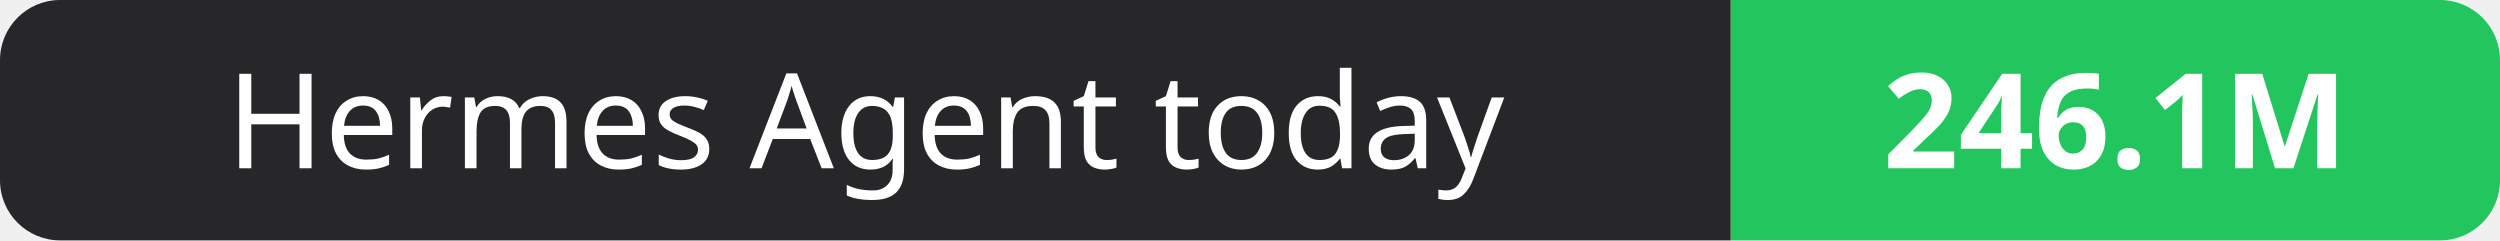
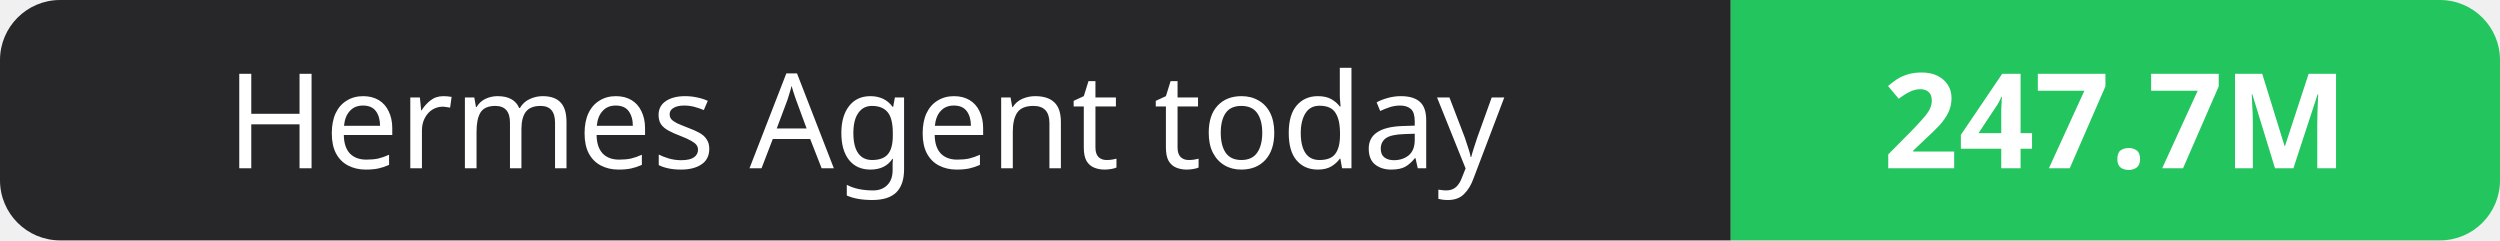
- <svg xmlns="http://www.w3.org/2000/svg" width="208" height="20" role="img" aria-label="Hermes Agent today: 246.1M">
+ <svg xmlns="http://www.w3.org/2000/svg" width="208" height="20" role="img" aria-label="Hermes Agent today: 247.7M">
  <clipPath id="r">
    <rect width="208" height="20" rx="5" fill="#fff" />
  </clipPath>
  <g clip-path="url(#r)">
    <rect width="144" height="20" fill="#27272a" />
    <rect x="144" width="64" height="20" fill="#22c55e" />
  </g>
  <g fill="#fff" text-anchor="middle" font-family="Verdana,Geneva,sans-serif" font-size="11">
    <text x="72.0" y="14">Hermes Agent today</text>
-     <text x="176.0" y="14" font-weight="700">246.1M</text>
+     <text x="176.0" y="14" font-weight="700">247.7M</text>
  </g>
</svg>
